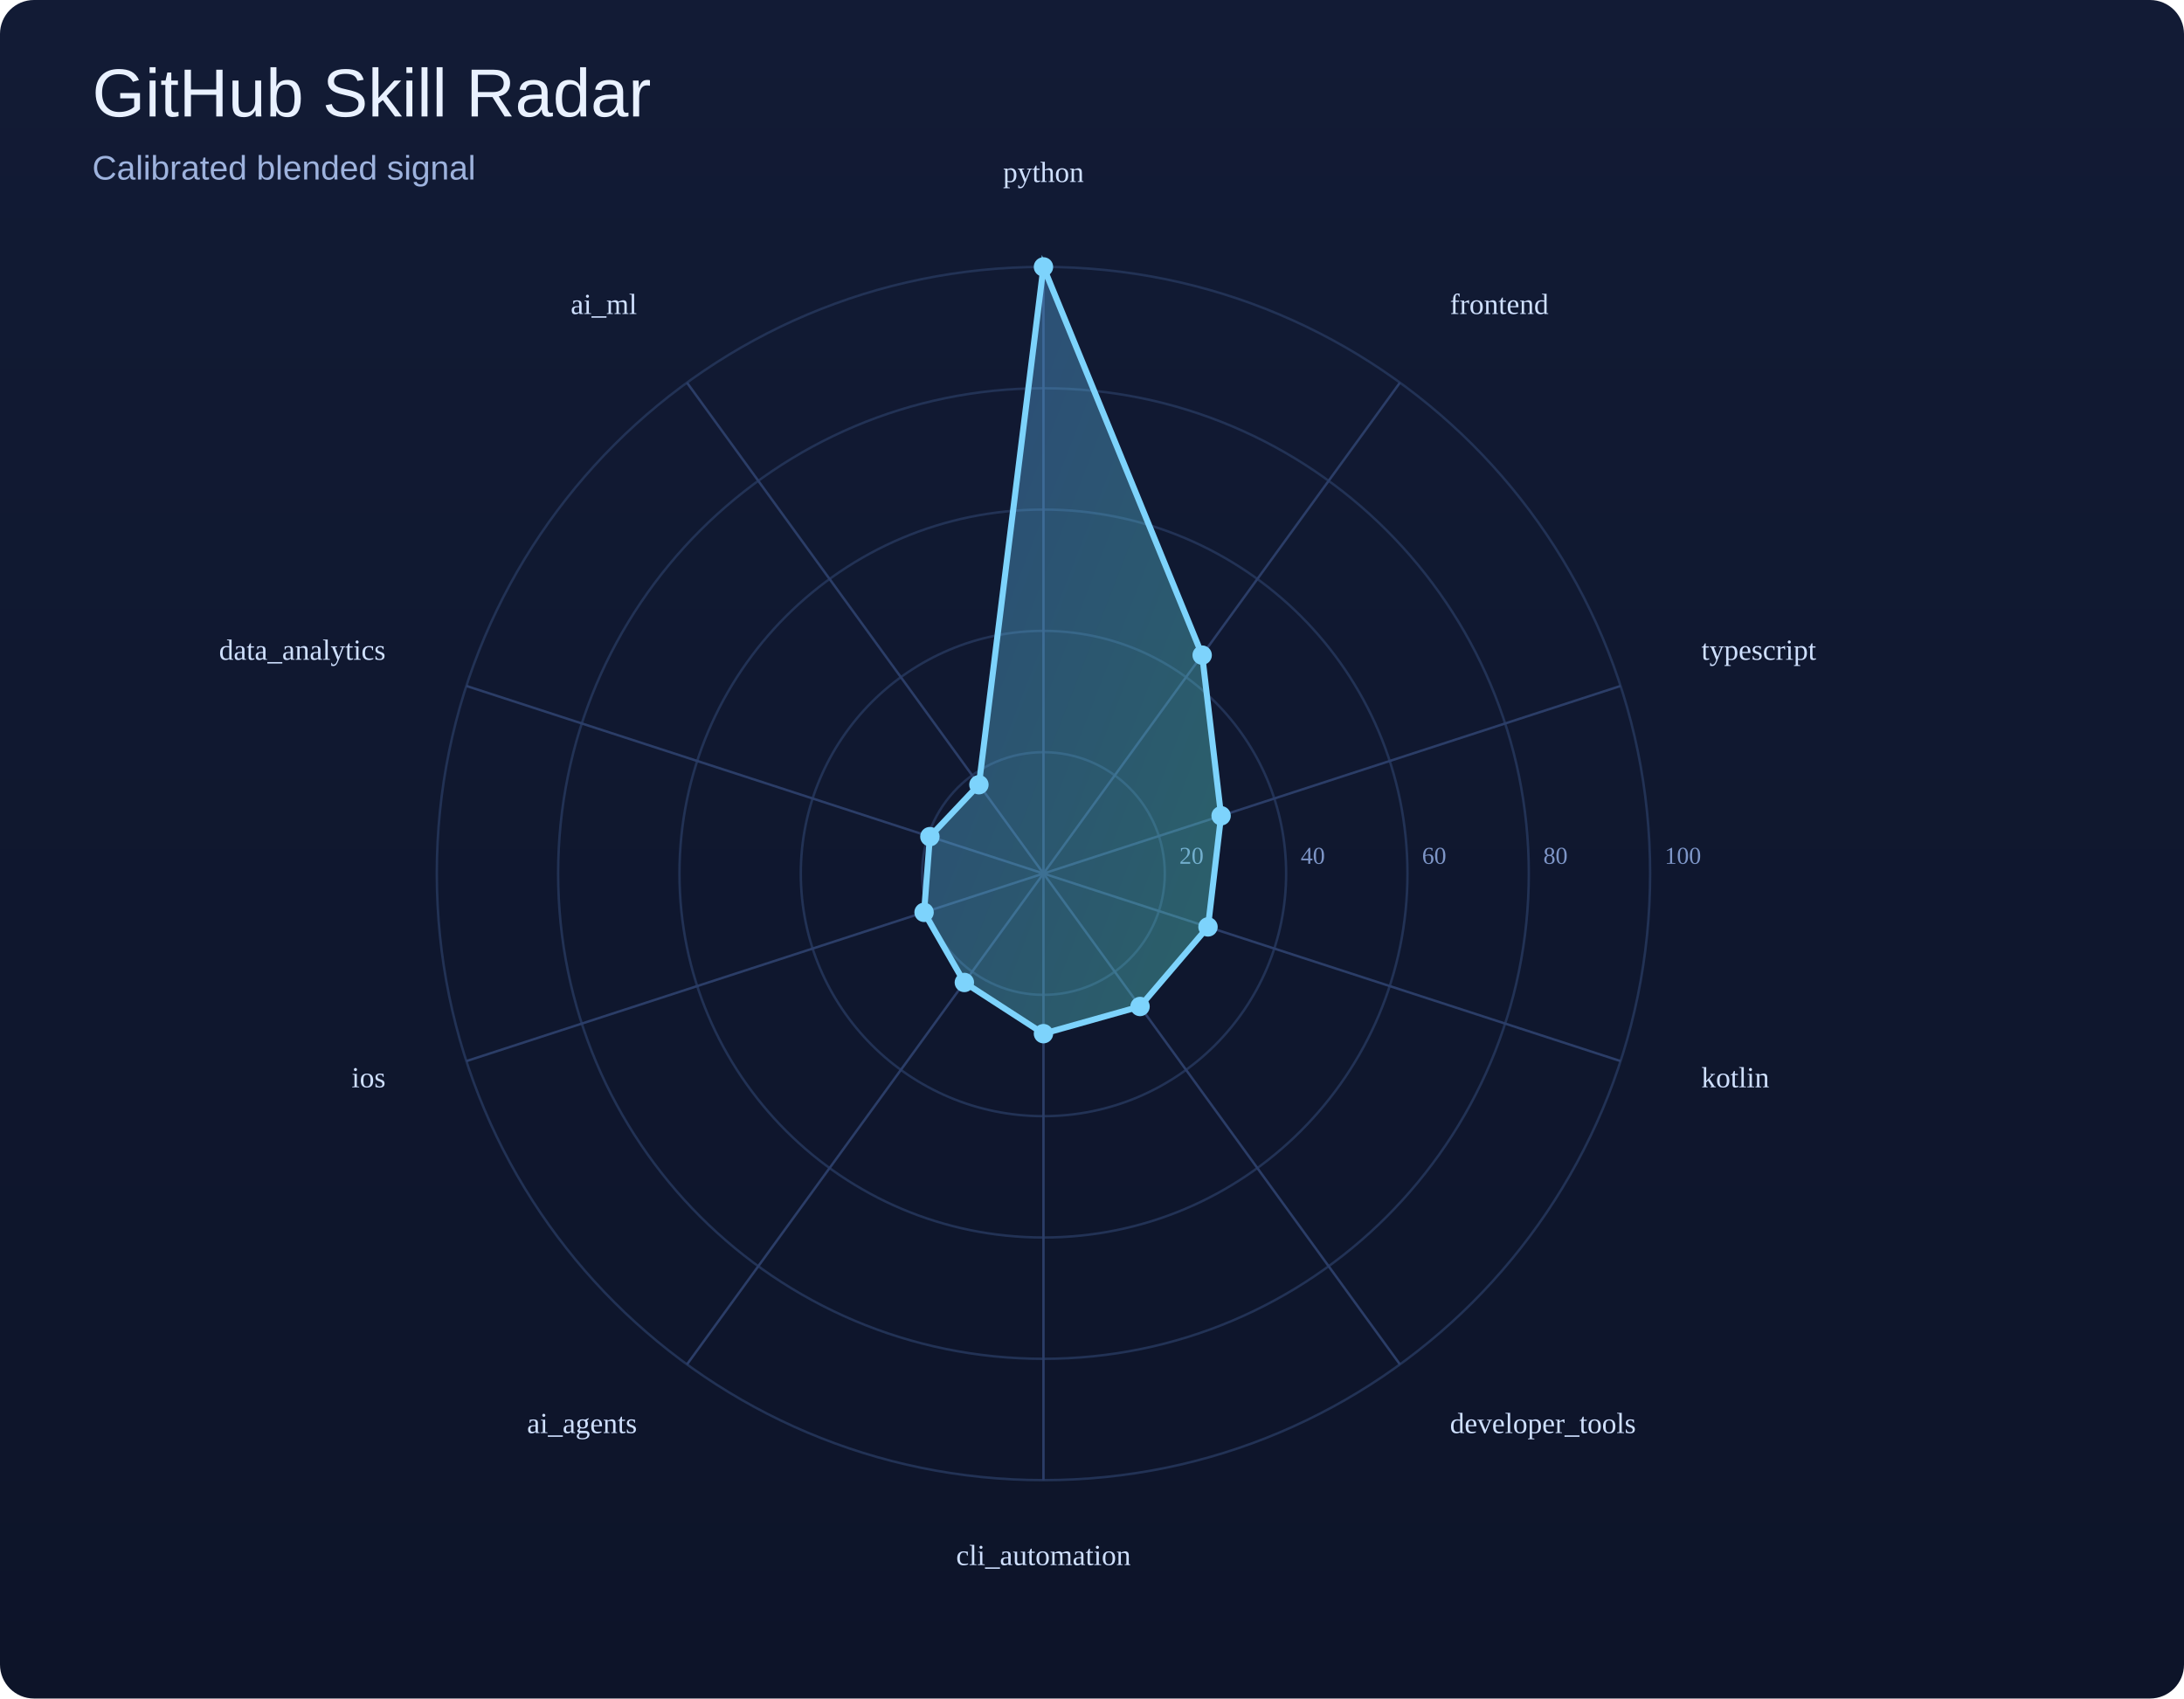
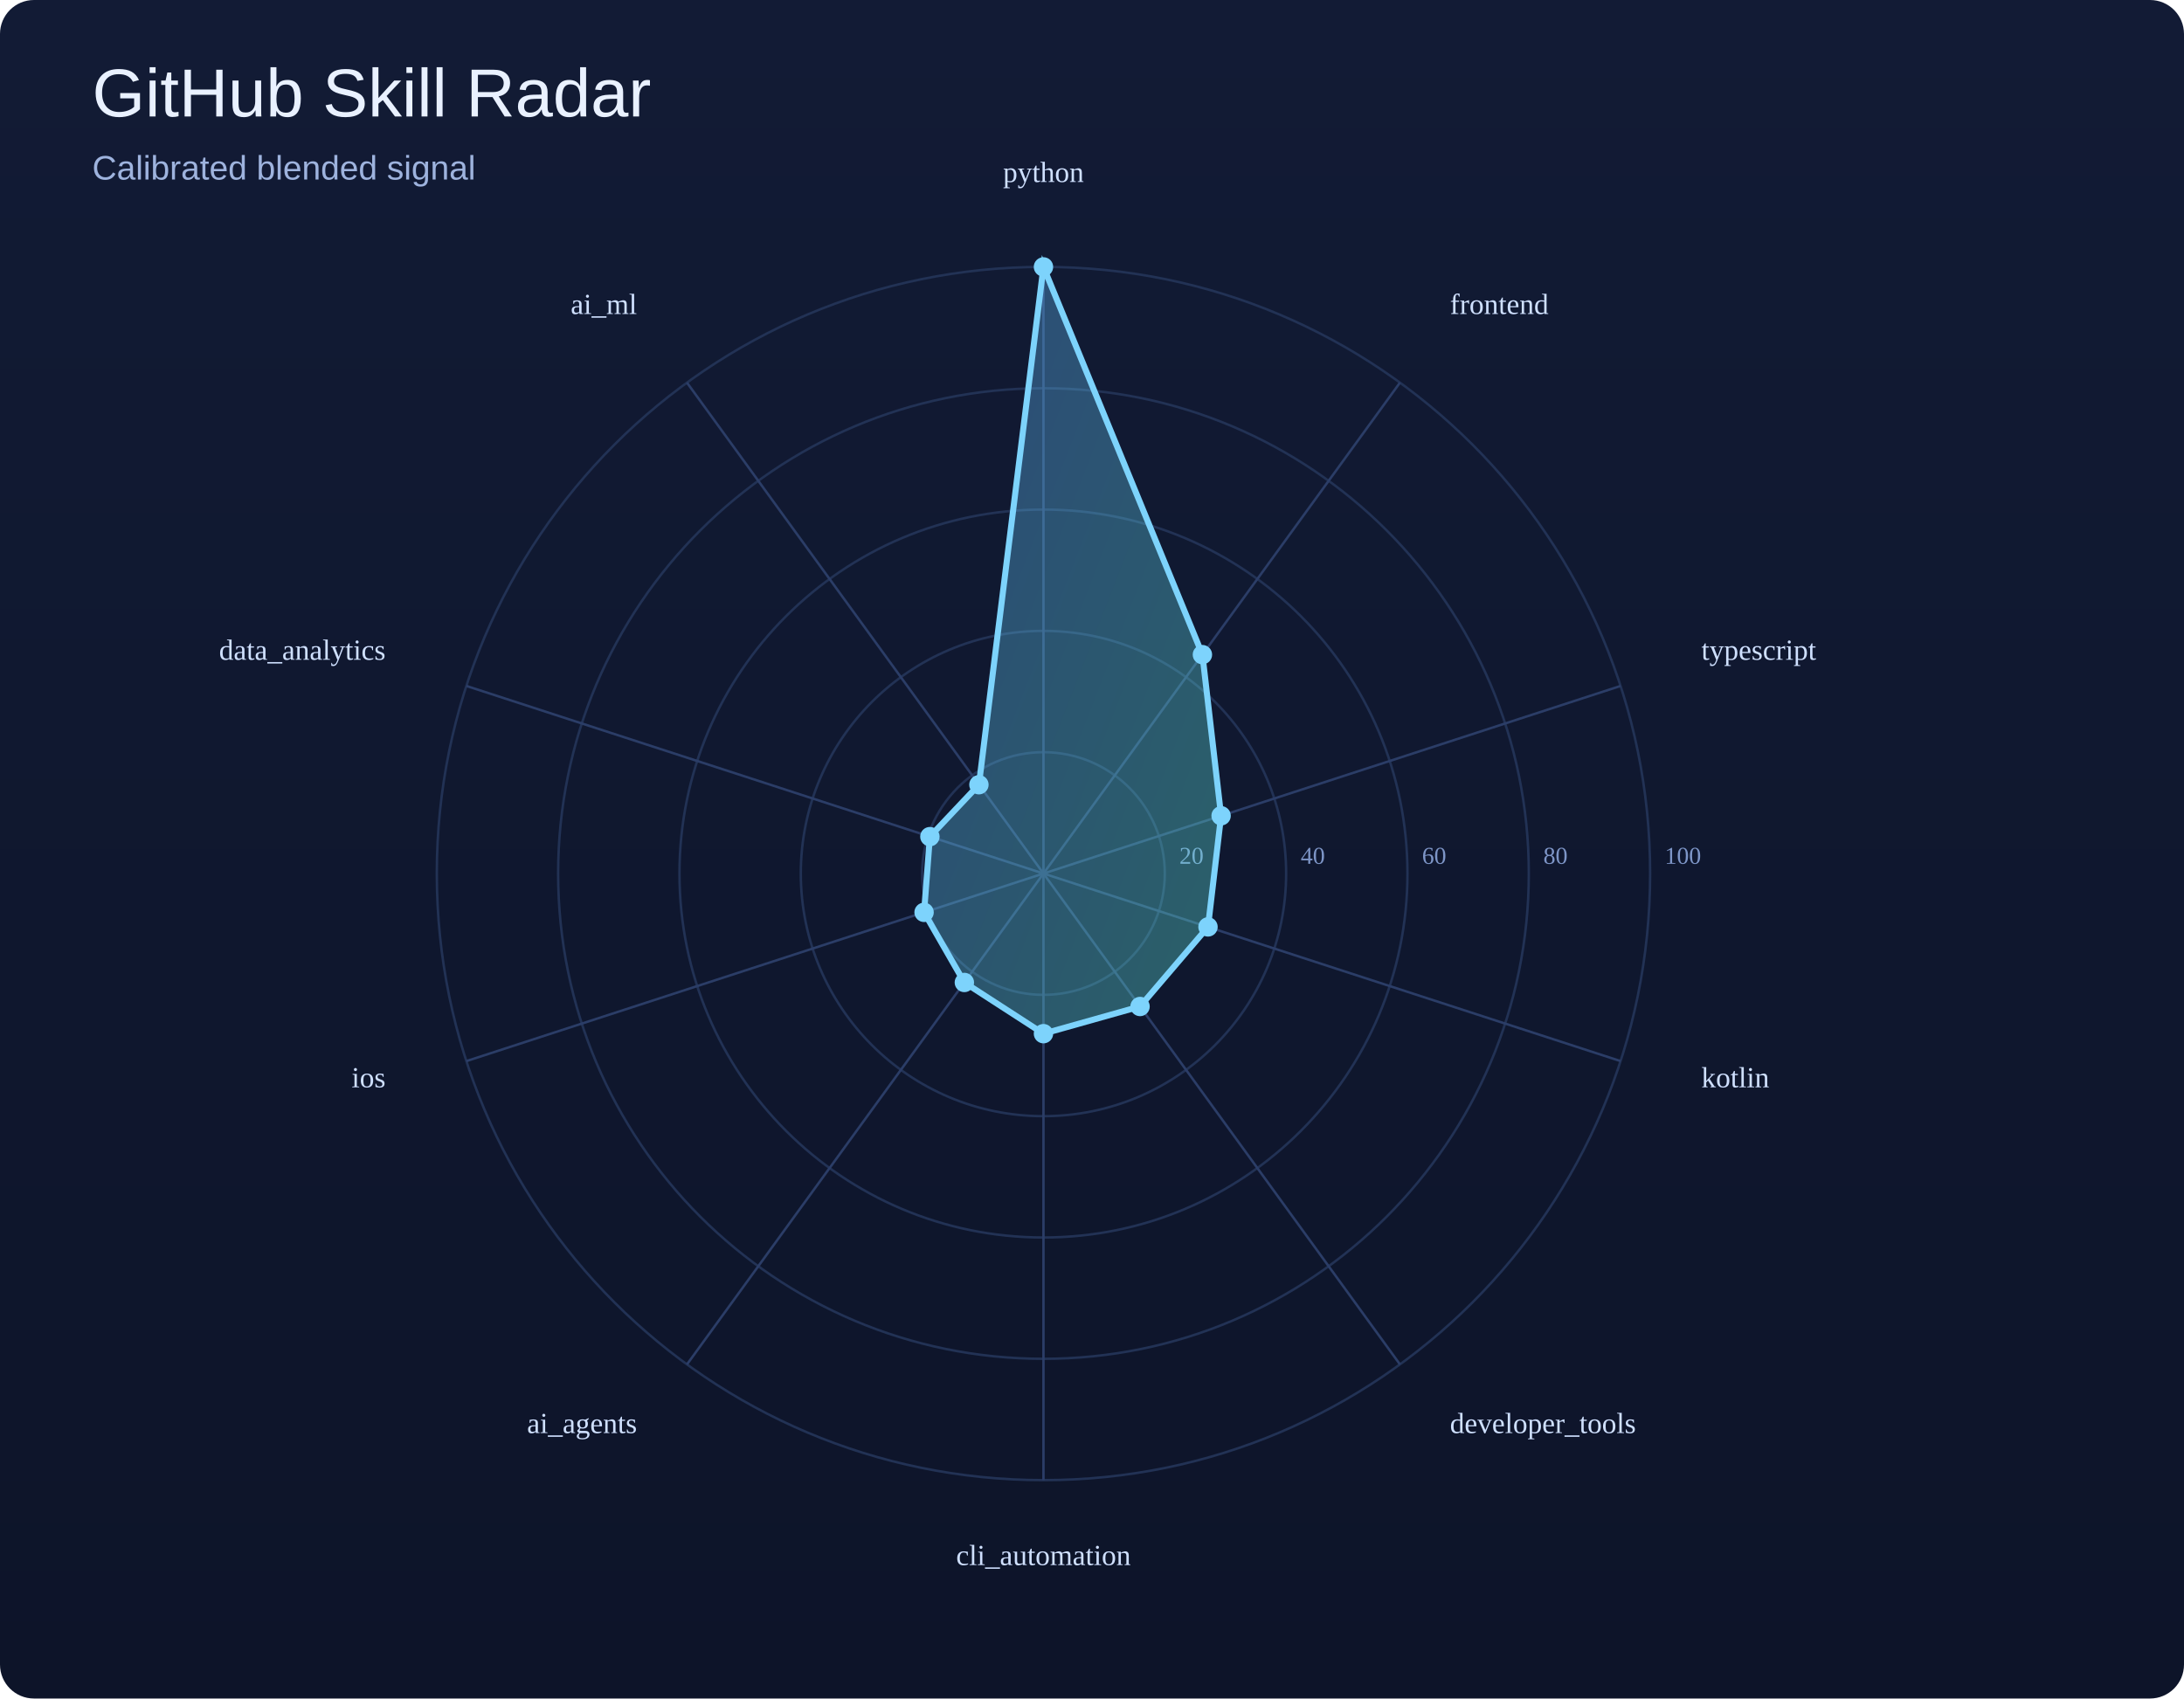
<svg xmlns="http://www.w3.org/2000/svg" width="900" height="700" viewBox="0 0 900 700">
  <defs>
    <linearGradient id="bg" x1="0" y1="0" x2="0" y2="1">
      <stop offset="0%" stop-color="#121b35" />
      <stop offset="100%" stop-color="#0d1429" />
    </linearGradient>
    <linearGradient id="poly" x1="0" y1="0" x2="1" y2="1">
      <stop offset="0%" stop-color="#60a5fa" />
      <stop offset="100%" stop-color="#5eead4" />
    </linearGradient>
  </defs>
  <rect width="100%" height="100%" fill="url(#bg)" rx="14" />
  <text x="38" y="48" font-size="28" font-family="Arial, sans-serif" fill="#e9f1ff">GitHub Skill Radar</text>
  <text x="38" y="74" font-size="14" font-family="Arial, sans-serif" fill="#9eb3de">Calibrated blended signal</text>
  <circle cx="430" cy="360" r="50.0" fill="none" stroke="#223255" stroke-width="1" />
  <text x="486.0" y="356.0" font-size="10" fill="#7d95c7">20</text>
  <circle cx="430" cy="360" r="100.0" fill="none" stroke="#223255" stroke-width="1" />
  <text x="536.0" y="356.0" font-size="10" fill="#7d95c7">40</text>
  <circle cx="430" cy="360" r="150.0" fill="none" stroke="#223255" stroke-width="1" />
  <text x="586.0" y="356.0" font-size="10" fill="#7d95c7">60</text>
  <circle cx="430" cy="360" r="200.0" fill="none" stroke="#223255" stroke-width="1" />
  <text x="636.0" y="356.0" font-size="10" fill="#7d95c7">80</text>
  <circle cx="430" cy="360" r="250.0" fill="none" stroke="#223255" stroke-width="1" />
  <text x="686.0" y="356.0" font-size="10" fill="#7d95c7">100</text>
  <line x1="430" y1="360" x2="430.0" y2="110.0" stroke="#2b3d67" stroke-width="1" />
  <line x1="430" y1="360" x2="576.9" y2="157.7" stroke="#2b3d67" stroke-width="1" />
  <line x1="430" y1="360" x2="667.8" y2="282.7" stroke="#2b3d67" stroke-width="1" />
  <line x1="430" y1="360" x2="667.8" y2="437.3" stroke="#2b3d67" stroke-width="1" />
  <line x1="430" y1="360" x2="576.9" y2="562.3" stroke="#2b3d67" stroke-width="1" />
  <line x1="430" y1="360" x2="430.0" y2="610.0" stroke="#2b3d67" stroke-width="1" />
  <line x1="430" y1="360" x2="283.1" y2="562.3" stroke="#2b3d67" stroke-width="1" />
  <line x1="430" y1="360" x2="192.2" y2="437.3" stroke="#2b3d67" stroke-width="1" />
  <line x1="430" y1="360" x2="192.2" y2="282.7" stroke="#2b3d67" stroke-width="1" />
  <line x1="430" y1="360" x2="283.1" y2="157.7" stroke="#2b3d67" stroke-width="1" />
-   <polygon points="430.0,110.0 495.4,270.0 503.2,336.2 497.8,382.0 469.8,414.8 430.0,426.0 397.4,404.9 380.8,376.0 383.2,344.8 403.4,323.4" fill="url(#poly)" fill-opacity="0.35" stroke="#7dd3fc" stroke-width="2.5" />
+   <polygon points="430.0,110.0 495.5,269.8 503.2,336.2 497.8,382.0 469.8,414.8 430.0,426.0 397.4,404.9 380.8,376.0 383.2,344.8 403.4,323.4" fill="url(#poly)" fill-opacity="0.35" stroke="#7dd3fc" stroke-width="2.5" />
  <circle cx="430.0" cy="110.0" r="4" fill="#7dd3fc" />
-   <circle cx="495.4" cy="270.0" r="4" fill="#7dd3fc" />
+   <circle cx="495.5" cy="269.8" r="4" fill="#7dd3fc" />
  <circle cx="503.2" cy="336.2" r="4" fill="#7dd3fc" />
  <circle cx="497.8" cy="382.0" r="4" fill="#7dd3fc" />
  <circle cx="469.8" cy="414.8" r="4" fill="#7dd3fc" />
  <circle cx="430.0" cy="426.0" r="4" fill="#7dd3fc" />
  <circle cx="397.4" cy="404.9" r="4" fill="#7dd3fc" />
  <circle cx="380.8" cy="376.0" r="4" fill="#7dd3fc" />
  <circle cx="383.2" cy="344.8" r="4" fill="#7dd3fc" />
  <circle cx="403.4" cy="323.4" r="4" fill="#7dd3fc" />
  <text x="430.0" y="75.0" text-anchor="middle" font-size="12" fill="#cfe0ff">python</text>
  <text x="597.5" y="129.4" text-anchor="start" font-size="12" fill="#cfe0ff">frontend</text>
  <text x="701.1" y="271.9" text-anchor="start" font-size="12" fill="#cfe0ff">typescript</text>
  <text x="701.1" y="448.1" text-anchor="start" font-size="12" fill="#cfe0ff">kotlin</text>
  <text x="597.5" y="590.6" text-anchor="start" font-size="12" fill="#cfe0ff">developer_tools</text>
  <text x="430.0" y="645.0" text-anchor="middle" font-size="12" fill="#cfe0ff">cli_automation</text>
  <text x="262.5" y="590.6" text-anchor="end" font-size="12" fill="#cfe0ff">ai_agents</text>
  <text x="158.9" y="448.1" text-anchor="end" font-size="12" fill="#cfe0ff">ios</text>
  <text x="158.9" y="271.9" text-anchor="end" font-size="12" fill="#cfe0ff">data_analytics</text>
  <text x="262.5" y="129.4" text-anchor="end" font-size="12" fill="#cfe0ff">ai_ml</text>
</svg>
